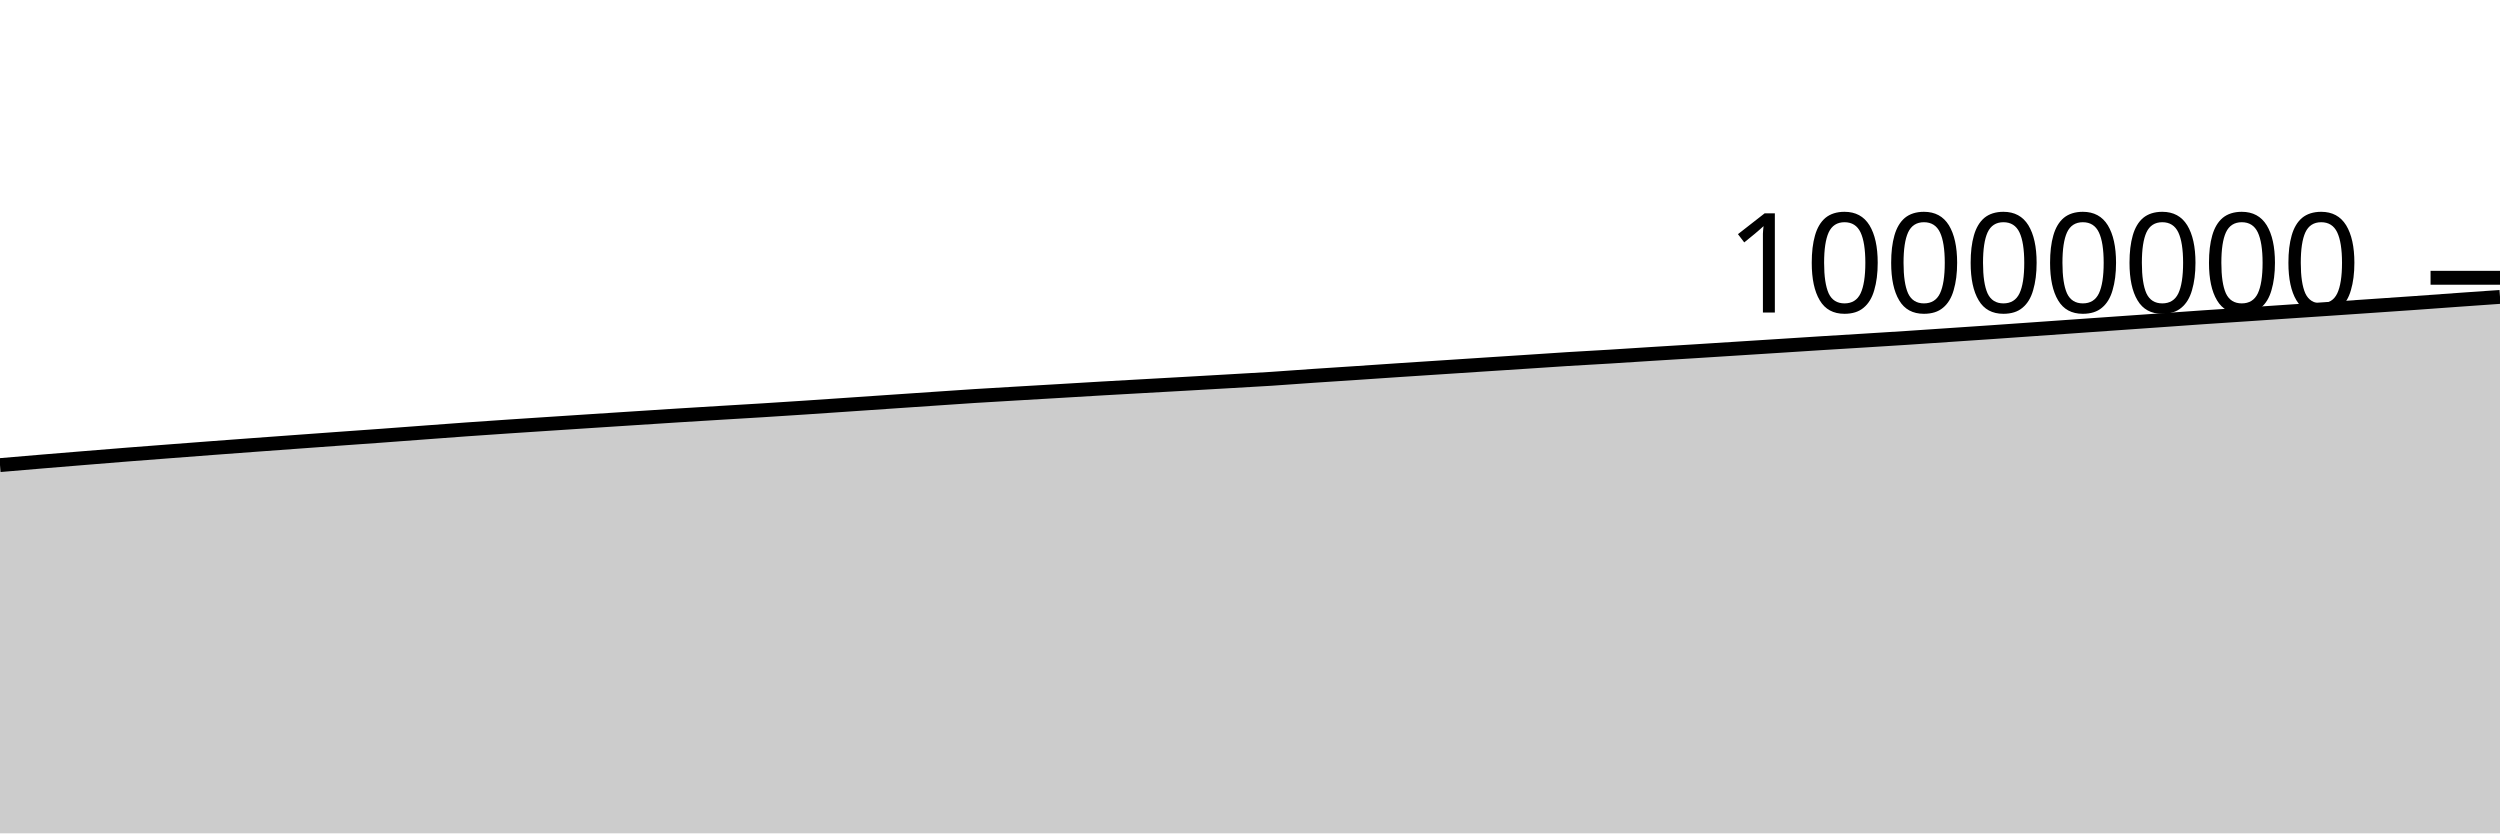
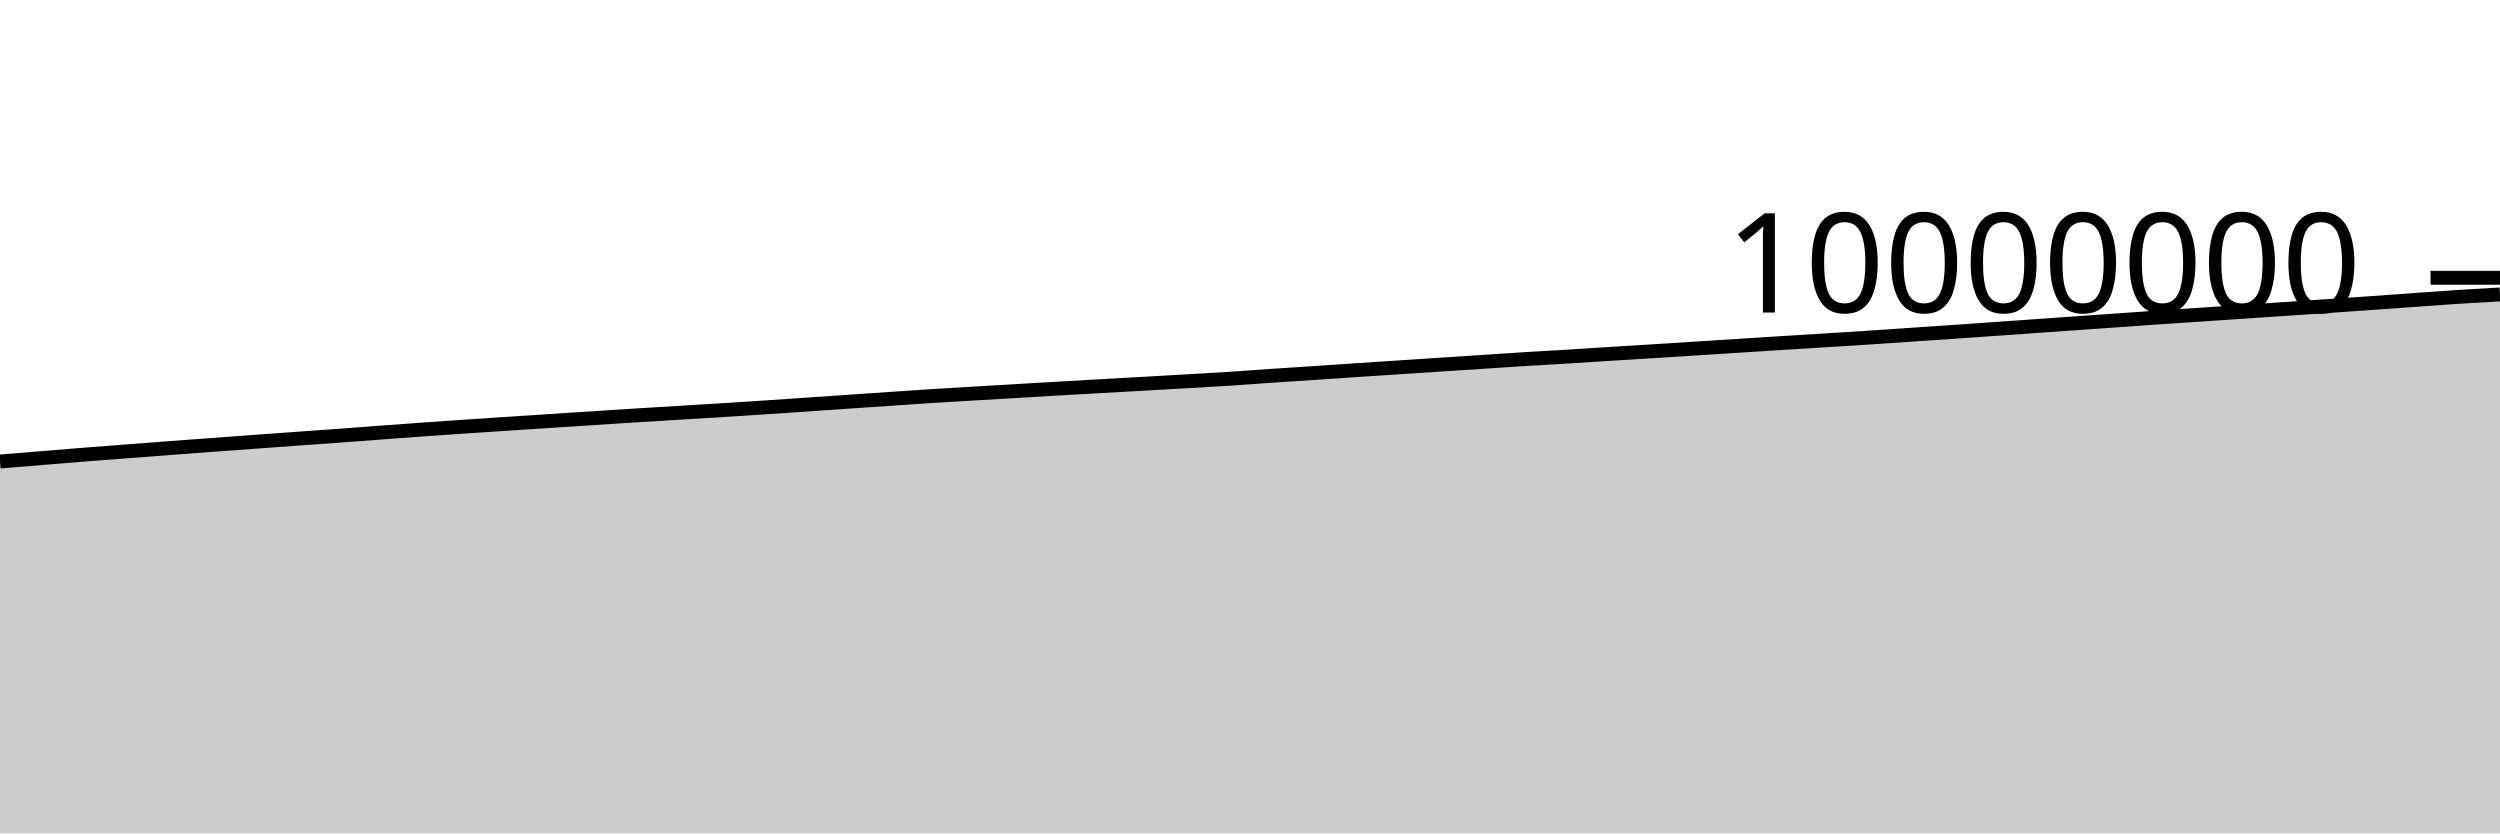
<svg xmlns="http://www.w3.org/2000/svg" viewBox="0 0 180 60">
  <g transform="translate(0,20)">
-     <path class="area" fill="rgba(0, 0, 0, 0.2)" d="M0,13.487C1.017,13.4,2.034,13.313,3.051,13.228C4.068,13.143,5.085,13.06,6.102,12.977C7.119,12.894,8.136,12.81,9.153,12.73C10.169,12.649,11.186,12.573,12.203,12.495C13.22,12.417,14.237,12.338,15.254,12.262C16.271,12.185,17.288,12.11,18.305,12.035C19.322,11.96,20.339,11.887,21.356,11.812C22.373,11.738,23.39,11.663,24.407,11.59C25.424,11.516,26.441,11.446,27.458,11.372C28.475,11.298,29.492,11.22,30.508,11.144C31.525,11.068,32.542,10.99,33.559,10.918C34.576,10.845,35.593,10.777,36.61,10.708C37.627,10.64,38.644,10.574,39.661,10.507C40.678,10.44,41.695,10.373,42.712,10.307C43.729,10.241,44.746,10.175,45.763,10.109C46.78,10.044,47.797,9.976,48.814,9.912C49.831,9.848,50.847,9.787,51.864,9.725C52.881,9.663,53.898,9.604,54.915,9.541C55.932,9.477,56.949,9.411,57.966,9.344C58.983,9.276,60,9.206,61.017,9.137C62.034,9.067,63.051,8.998,64.068,8.928C65.085,8.859,66.102,8.789,67.119,8.72C68.136,8.651,69.153,8.579,70.169,8.514C71.186,8.449,72.203,8.392,73.22,8.332C74.237,8.271,75.254,8.213,76.271,8.153C77.288,8.093,78.305,8.03,79.322,7.971C80.339,7.912,81.356,7.856,82.373,7.799C83.39,7.741,84.407,7.685,85.424,7.628C86.441,7.57,87.458,7.512,88.475,7.453C89.492,7.394,90.508,7.341,91.525,7.275C92.542,7.209,93.559,7.129,94.576,7.06C95.593,6.991,96.61,6.927,97.627,6.859C98.644,6.791,99.661,6.72,100.678,6.652C101.695,6.584,102.712,6.519,103.729,6.452C104.746,6.385,105.763,6.318,106.78,6.252C107.797,6.185,108.814,6.12,109.831,6.054C110.847,5.987,111.864,5.915,112.881,5.852C113.898,5.789,114.915,5.736,115.932,5.674C116.949,5.612,117.966,5.543,118.983,5.479C120,5.415,121.017,5.355,122.034,5.291C123.051,5.228,124.068,5.162,125.085,5.097C126.102,5.033,127.119,4.968,128.136,4.903C129.153,4.838,130.169,4.77,131.186,4.707C132.203,4.643,133.22,4.583,134.237,4.52C135.254,4.457,136.271,4.394,137.288,4.328C138.305,4.262,139.322,4.19,140.339,4.122C141.356,4.053,142.373,3.986,143.39,3.916C144.407,3.846,145.424,3.773,146.441,3.702C147.458,3.63,148.475,3.559,149.492,3.487C150.508,3.416,151.525,3.345,152.542,3.273C153.559,3.202,154.576,3.131,155.593,3.059C156.61,2.987,157.627,2.912,158.644,2.843C159.661,2.773,160.678,2.709,161.695,2.641C162.712,2.573,163.729,2.503,164.746,2.435C165.763,2.366,166.78,2.3,167.797,2.231C168.814,2.162,169.831,2.092,170.847,2.023C171.864,1.953,172.881,1.885,173.898,1.813C174.915,1.741,175.932,1.665,176.949,1.592C177.966,1.519,178.983,1.448,180,1.377L180,40C178.983,40,177.966,40,176.949,40C175.932,40,174.915,40,173.898,40C172.881,40,171.864,40,170.847,40C169.831,40,168.814,40,167.797,40C166.78,40,165.763,40,164.746,40C163.729,40,162.712,40,161.695,40C160.678,40,159.661,40,158.644,40C157.627,40,156.61,40,155.593,40C154.576,40,153.559,40,152.542,40C151.525,40,150.508,40,149.492,40C148.475,40,147.458,40,146.441,40C145.424,40,144.407,40,143.39,40C142.373,40,141.356,40,140.339,40C139.322,40,138.305,40,137.288,40C136.271,40,135.254,40,134.237,40C133.22,40,132.203,40,131.186,40C130.169,40,129.153,40,128.136,40C127.119,40,126.102,40,125.085,40C124.068,40,123.051,40,122.034,40C121.017,40,120,40,118.983,40C117.966,40,116.949,40,115.932,40C114.915,40,113.898,40,112.881,40C111.864,40,110.847,40,109.831,40C108.814,40,107.797,40,106.78,40C105.763,40,104.746,40,103.729,40C102.712,40,101.695,40,100.678,40C99.661,40,98.644,40,97.627,40C96.61,40,95.593,40,94.576,40C93.559,40,92.542,40,91.525,40C90.508,40,89.492,40,88.475,40C87.458,40,86.441,40,85.424,40C84.407,40,83.39,40,82.373,40C81.356,40,80.339,40,79.322,40C78.305,40,77.288,40,76.271,40C75.254,40,74.237,40,73.22,40C72.203,40,71.186,40,70.169,40C69.153,40,68.136,40,67.119,40C66.102,40,65.085,40,64.068,40C63.051,40,62.034,40,61.017,40C60,40,58.983,40,57.966,40C56.949,40,55.932,40,54.915,40C53.898,40,52.881,40,51.864,40C50.847,40,49.831,40,48.814,40C47.797,40,46.78,40,45.763,40C44.746,40,43.729,40,42.712,40C41.695,40,40.678,40,39.661,40C38.644,40,37.627,40,36.61,40C35.593,40,34.576,40,33.559,40C32.542,40,31.525,40,30.508,40C29.492,40,28.475,40,27.458,40C26.441,40,25.424,40,24.407,40C23.39,40,22.373,40,21.356,40C20.339,40,19.322,40,18.305,40C17.288,40,16.271,40,15.254,40C14.237,40,13.22,40,12.203,40C11.186,40,10.169,40,9.153,40C8.136,40,7.119,40,6.102,40C5.085,40,4.068,40,3.051,40C2.034,40,1.017,40,0,40Z" />
-     <path class="line" stroke="black" fill="none" d="M0,13.487C1.017,13.4,2.034,13.313,3.051,13.228C4.068,13.143,5.085,13.06,6.102,12.977C7.119,12.894,8.136,12.81,9.153,12.73C10.169,12.649,11.186,12.573,12.203,12.495C13.22,12.417,14.237,12.338,15.254,12.262C16.271,12.185,17.288,12.11,18.305,12.035C19.322,11.96,20.339,11.887,21.356,11.812C22.373,11.738,23.39,11.663,24.407,11.59C25.424,11.516,26.441,11.446,27.458,11.372C28.475,11.298,29.492,11.22,30.508,11.144C31.525,11.068,32.542,10.99,33.559,10.918C34.576,10.845,35.593,10.777,36.61,10.708C37.627,10.64,38.644,10.574,39.661,10.507C40.678,10.44,41.695,10.373,42.712,10.307C43.729,10.241,44.746,10.175,45.763,10.109C46.78,10.044,47.797,9.976,48.814,9.912C49.831,9.848,50.847,9.787,51.864,9.725C52.881,9.663,53.898,9.604,54.915,9.541C55.932,9.477,56.949,9.411,57.966,9.344C58.983,9.276,60,9.206,61.017,9.137C62.034,9.067,63.051,8.998,64.068,8.928C65.085,8.859,66.102,8.789,67.119,8.72C68.136,8.651,69.153,8.579,70.169,8.514C71.186,8.449,72.203,8.392,73.22,8.332C74.237,8.271,75.254,8.213,76.271,8.153C77.288,8.093,78.305,8.03,79.322,7.971C80.339,7.912,81.356,7.856,82.373,7.799C83.39,7.741,84.407,7.685,85.424,7.628C86.441,7.57,87.458,7.512,88.475,7.453C89.492,7.394,90.508,7.341,91.525,7.275C92.542,7.209,93.559,7.129,94.576,7.06C95.593,6.991,96.61,6.927,97.627,6.859C98.644,6.791,99.661,6.72,100.678,6.652C101.695,6.584,102.712,6.519,103.729,6.452C104.746,6.385,105.763,6.318,106.78,6.252C107.797,6.185,108.814,6.12,109.831,6.054C110.847,5.987,111.864,5.915,112.881,5.852C113.898,5.789,114.915,5.736,115.932,5.674C116.949,5.612,117.966,5.543,118.983,5.479C120,5.415,121.017,5.355,122.034,5.291C123.051,5.228,124.068,5.162,125.085,5.097C126.102,5.033,127.119,4.968,128.136,4.903C129.153,4.838,130.169,4.77,131.186,4.707C132.203,4.643,133.22,4.583,134.237,4.52C135.254,4.457,136.271,4.394,137.288,4.328C138.305,4.262,139.322,4.19,140.339,4.122C141.356,4.053,142.373,3.986,143.39,3.916C144.407,3.846,145.424,3.773,146.441,3.702C147.458,3.63,148.475,3.559,149.492,3.487C150.508,3.416,151.525,3.345,152.542,3.273C153.559,3.202,154.576,3.131,155.593,3.059C156.61,2.987,157.627,2.912,158.644,2.843C159.661,2.773,160.678,2.709,161.695,2.641C162.712,2.573,163.729,2.503,164.746,2.435C165.763,2.366,166.78,2.3,167.797,2.231C168.814,2.162,169.831,2.092,170.847,2.023C171.864,1.953,172.881,1.885,173.898,1.813C174.915,1.741,175.932,1.665,176.949,1.592C177.966,1.519,178.983,1.448,180,1.377" />
+     <path class="area" fill="rgba(0, 0, 0, 0.2)" d="M0,13.228C1.017,13.144,2.034,13.06,3.051,12.977C4.068,12.894,5.085,12.81,6.102,12.73C7.119,12.649,8.136,12.573,9.153,12.495C10.169,12.417,11.186,12.338,12.203,12.262C13.22,12.185,14.237,12.11,15.254,12.035C16.271,11.96,17.288,11.887,18.305,11.812C19.322,11.738,20.339,11.663,21.356,11.59C22.373,11.516,23.39,11.446,24.407,11.372C25.424,11.298,26.441,11.22,27.458,11.144C28.475,11.068,29.492,10.99,30.508,10.918C31.525,10.845,32.542,10.777,33.559,10.708C34.576,10.64,35.593,10.574,36.61,10.507C37.627,10.44,38.644,10.373,39.661,10.307C40.678,10.241,41.695,10.175,42.712,10.109C43.729,10.044,44.746,9.976,45.763,9.912C46.78,9.848,47.797,9.787,48.814,9.725C49.831,9.663,50.847,9.604,51.864,9.541C52.881,9.477,53.898,9.411,54.915,9.344C55.932,9.276,56.949,9.206,57.966,9.137C58.983,9.067,60,8.998,61.017,8.928C62.034,8.859,63.051,8.789,64.068,8.72C65.085,8.651,66.102,8.579,67.119,8.514C68.136,8.449,69.153,8.392,70.169,8.332C71.186,8.271,72.203,8.213,73.22,8.153C74.237,8.093,75.254,8.03,76.271,7.971C77.288,7.912,78.305,7.856,79.322,7.799C80.339,7.741,81.356,7.685,82.373,7.628C83.39,7.57,84.407,7.512,85.424,7.453C86.441,7.394,87.458,7.341,88.475,7.275C89.492,7.209,90.508,7.129,91.525,7.06C92.542,6.991,93.559,6.927,94.576,6.859C95.593,6.791,96.61,6.72,97.627,6.652C98.644,6.584,99.661,6.519,100.678,6.452C101.695,6.385,102.712,6.318,103.729,6.252C104.746,6.185,105.763,6.12,106.78,6.054C107.797,5.987,108.814,5.915,109.831,5.852C110.847,5.789,111.864,5.736,112.881,5.674C113.898,5.612,114.915,5.543,115.932,5.479C116.949,5.415,117.966,5.355,118.983,5.291C120,5.228,121.017,5.162,122.034,5.097C123.051,5.033,124.068,4.968,125.085,4.903C126.102,4.838,127.119,4.77,128.136,4.707C129.153,4.643,130.169,4.583,131.186,4.52C132.203,4.457,133.22,4.394,134.237,4.328C135.254,4.262,136.271,4.19,137.288,4.122C138.305,4.053,139.322,3.986,140.339,3.916C141.356,3.846,142.373,3.773,143.39,3.702C144.407,3.63,145.424,3.559,146.441,3.487C147.458,3.416,148.475,3.345,149.492,3.273C150.508,3.202,151.525,3.131,152.542,3.059C153.559,2.987,154.576,2.912,155.593,2.843C156.61,2.773,157.627,2.709,158.644,2.641C159.661,2.573,160.678,2.503,161.695,2.435C162.712,2.366,163.729,2.3,164.746,2.231C165.763,2.162,166.78,2.092,167.797,2.023C168.814,1.953,169.831,1.885,170.847,1.813C171.864,1.741,172.881,1.665,173.898,1.592C174.915,1.519,175.932,1.443,176.949,1.377C177.966,1.312,178.983,1.255,180,1.198L180,40C178.983,40,177.966,40,176.949,40C175.932,40,174.915,40,173.898,40C172.881,40,171.864,40,170.847,40C169.831,40,168.814,40,167.797,40C166.78,40,165.763,40,164.746,40C163.729,40,162.712,40,161.695,40C160.678,40,159.661,40,158.644,40C157.627,40,156.61,40,155.593,40C154.576,40,153.559,40,152.542,40C151.525,40,150.508,40,149.492,40C148.475,40,147.458,40,146.441,40C145.424,40,144.407,40,143.39,40C142.373,40,141.356,40,140.339,40C139.322,40,138.305,40,137.288,40C136.271,40,135.254,40,134.237,40C133.22,40,132.203,40,131.186,40C130.169,40,129.153,40,128.136,40C127.119,40,126.102,40,125.085,40C124.068,40,123.051,40,122.034,40C121.017,40,120,40,118.983,40C117.966,40,116.949,40,115.932,40C114.915,40,113.898,40,112.881,40C111.864,40,110.847,40,109.831,40C108.814,40,107.797,40,106.78,40C105.763,40,104.746,40,103.729,40C102.712,40,101.695,40,100.678,40C99.661,40,98.644,40,97.627,40C96.61,40,95.593,40,94.576,40C93.559,40,92.542,40,91.525,40C90.508,40,89.492,40,88.475,40C87.458,40,86.441,40,85.424,40C84.407,40,83.39,40,82.373,40C81.356,40,80.339,40,79.322,40C78.305,40,77.288,40,76.271,40C75.254,40,74.237,40,73.22,40C72.203,40,71.186,40,70.169,40C69.153,40,68.136,40,67.119,40C66.102,40,65.085,40,64.068,40C63.051,40,62.034,40,61.017,40C60,40,58.983,40,57.966,40C56.949,40,55.932,40,54.915,40C53.898,40,52.881,40,51.864,40C50.847,40,49.831,40,48.814,40C47.797,40,46.78,40,45.763,40C44.746,40,43.729,40,42.712,40C41.695,40,40.678,40,39.661,40C38.644,40,37.627,40,36.61,40C35.593,40,34.576,40,33.559,40C32.542,40,31.525,40,30.508,40C29.492,40,28.475,40,27.458,40C26.441,40,25.424,40,24.407,40C23.39,40,22.373,40,21.356,40C20.339,40,19.322,40,18.305,40C17.288,40,16.271,40,15.254,40C14.237,40,13.22,40,12.203,40C11.186,40,10.169,40,9.153,40C8.136,40,7.119,40,6.102,40C5.085,40,4.068,40,3.051,40C2.034,40,1.017,40,0,40Z" />
+     <path class="line" stroke="black" fill="none" d="M0,13.228C1.017,13.144,2.034,13.06,3.051,12.977C4.068,12.894,5.085,12.81,6.102,12.73C7.119,12.649,8.136,12.573,9.153,12.495C10.169,12.417,11.186,12.338,12.203,12.262C13.22,12.185,14.237,12.11,15.254,12.035C16.271,11.96,17.288,11.887,18.305,11.812C19.322,11.738,20.339,11.663,21.356,11.59C22.373,11.516,23.39,11.446,24.407,11.372C25.424,11.298,26.441,11.22,27.458,11.144C28.475,11.068,29.492,10.99,30.508,10.918C31.525,10.845,32.542,10.777,33.559,10.708C34.576,10.64,35.593,10.574,36.61,10.507C37.627,10.44,38.644,10.373,39.661,10.307C40.678,10.241,41.695,10.175,42.712,10.109C43.729,10.044,44.746,9.976,45.763,9.912C46.78,9.848,47.797,9.787,48.814,9.725C49.831,9.663,50.847,9.604,51.864,9.541C52.881,9.477,53.898,9.411,54.915,9.344C55.932,9.276,56.949,9.206,57.966,9.137C58.983,9.067,60,8.998,61.017,8.928C62.034,8.859,63.051,8.789,64.068,8.72C65.085,8.651,66.102,8.579,67.119,8.514C68.136,8.449,69.153,8.392,70.169,8.332C71.186,8.271,72.203,8.213,73.22,8.153C74.237,8.093,75.254,8.03,76.271,7.971C77.288,7.912,78.305,7.856,79.322,7.799C80.339,7.741,81.356,7.685,82.373,7.628C83.39,7.57,84.407,7.512,85.424,7.453C86.441,7.394,87.458,7.341,88.475,7.275C89.492,7.209,90.508,7.129,91.525,7.06C92.542,6.991,93.559,6.927,94.576,6.859C95.593,6.791,96.61,6.72,97.627,6.652C98.644,6.584,99.661,6.519,100.678,6.452C101.695,6.385,102.712,6.318,103.729,6.252C104.746,6.185,105.763,6.12,106.78,6.054C107.797,5.987,108.814,5.915,109.831,5.852C110.847,5.789,111.864,5.736,112.881,5.674C113.898,5.612,114.915,5.543,115.932,5.479C116.949,5.415,117.966,5.355,118.983,5.291C120,5.228,121.017,5.162,122.034,5.097C123.051,5.033,124.068,4.968,125.085,4.903C126.102,4.838,127.119,4.77,128.136,4.707C129.153,4.643,130.169,4.583,131.186,4.52C132.203,4.457,133.22,4.394,134.237,4.328C135.254,4.262,136.271,4.19,137.288,4.122C138.305,4.053,139.322,3.986,140.339,3.916C141.356,3.846,142.373,3.773,143.39,3.702C144.407,3.63,145.424,3.559,146.441,3.487C147.458,3.416,148.475,3.345,149.492,3.273C150.508,3.202,151.525,3.131,152.542,3.059C153.559,2.987,154.576,2.912,155.593,2.843C156.61,2.773,157.627,2.709,158.644,2.641C159.661,2.573,160.678,2.503,161.695,2.435C162.712,2.366,163.729,2.3,164.746,2.231C165.763,2.162,166.78,2.092,167.797,2.023C168.814,1.953,169.831,1.885,170.847,1.813C171.864,1.741,172.881,1.665,173.898,1.592C174.915,1.519,175.932,1.443,176.949,1.377C177.966,1.312,178.983,1.255,180,1.198" />
    <path class="axis-ceiling" stroke-width="1" stroke="black" fill="none" d="M175,0L180,0" />
    <text class="axis-ceiling-label" font-family="sans-serif" text-anchor="end" font-size="10px" x="170" y="2.5">10000000</text>
  </g>
</svg>
